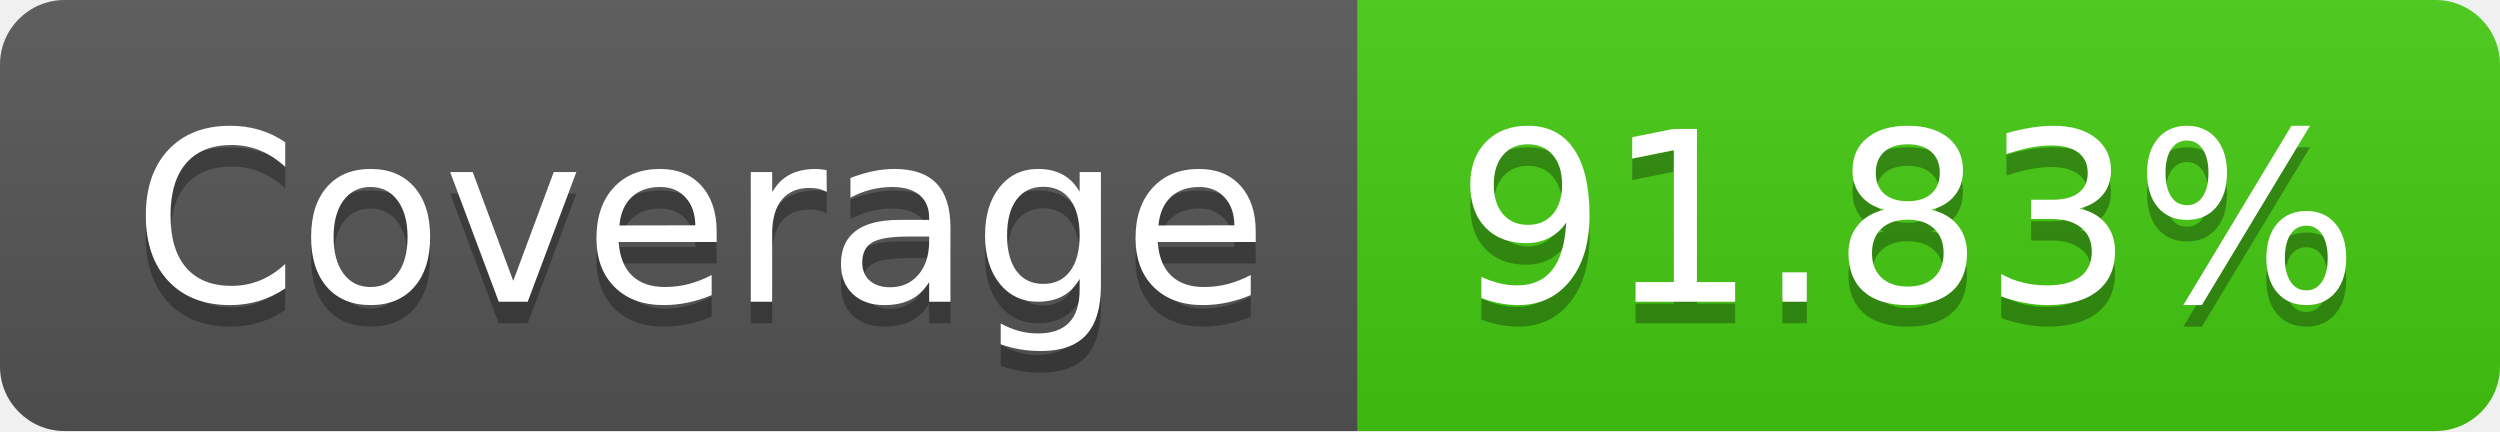
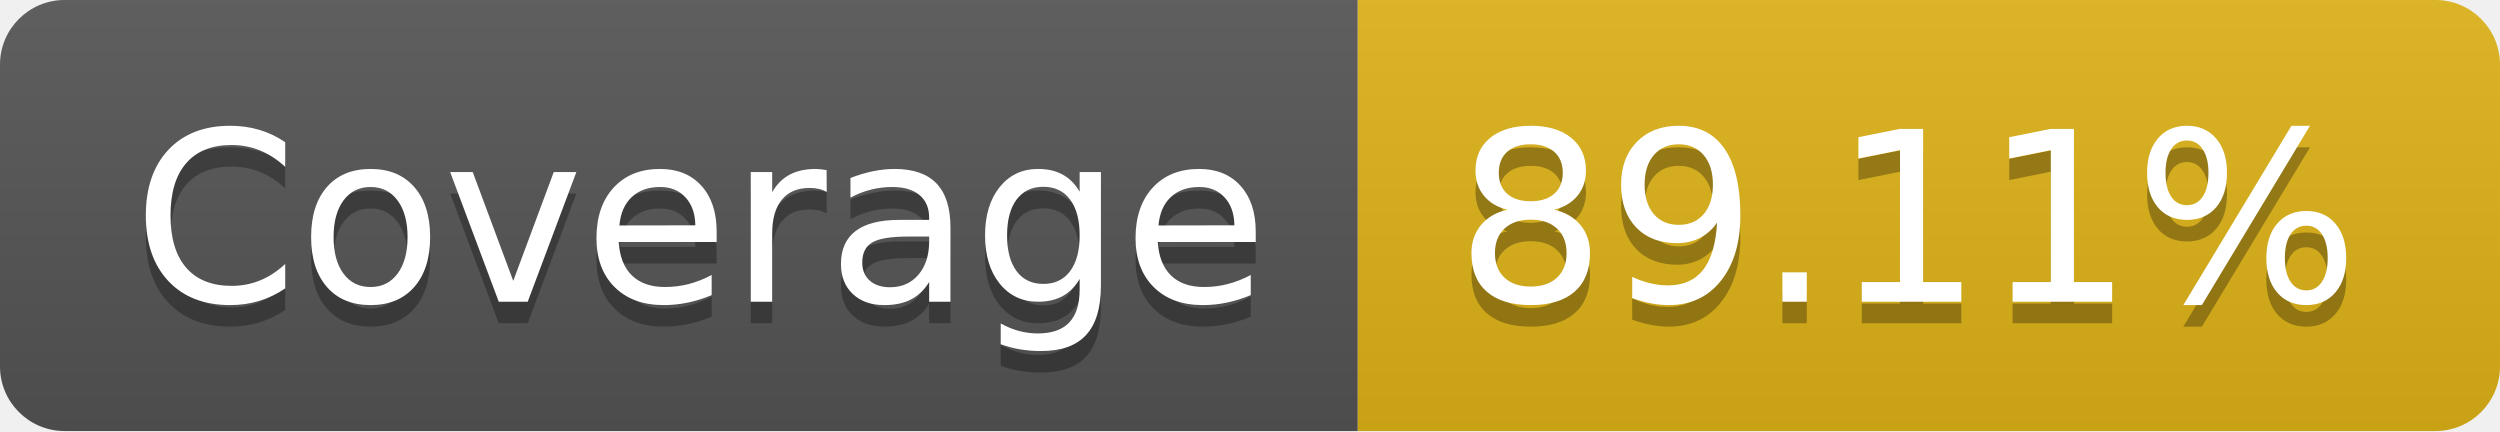
- <svg xmlns="http://www.w3.org/2000/svg" width="116" height="20" role="img" aria-label="Coverage: 91.83%">
+ <svg xmlns="http://www.w3.org/2000/svg" width="116" height="20" role="img" aria-label="Coverage: 89.11%">
  <linearGradient id="s" x2="0" y2="100%">
    <stop offset="0" stop-color="#bbb" stop-opacity=".1" />
    <stop offset="1" stop-opacity=".1" />
  </linearGradient>
  <clipPath id="r">
    <rect width="116" height="20" rx="3" fill="#fff" />
  </clipPath>
  <g clip-path="url(#r)">
    <rect width="63" height="20" fill="#555" />
-     <rect x="63" width="53" height="20" fill="#4c1" />
+     <rect x="63" width="53" height="20" fill="#dfb317" />
    <rect width="116" height="20" fill="url(#s)" />
  </g>
  <g fill="#fff" text-anchor="middle" font-family="Verdana,Geneva,DejaVu Sans,sans-serif" text-rendering="geometricPrecision" font-size="110">
    <text aria-hidden="true" x="325" y="150" fill="#010101" fill-opacity=".3" transform="scale(.1)" textLength="530">Coverage</text>
    <text x="325" y="140" transform="scale(.1)" fill="#fff" textLength="530">Coverage</text>
-     <text aria-hidden="true" x="885" y="150" fill="#010101" fill-opacity=".3" transform="scale(.1)" textLength="430">91.83%</text>
-     <text x="885" y="140" transform="scale(.1)" fill="#fff" textLength="430">91.83%</text>
+     <text aria-hidden="true" x="885" y="150" fill="#010101" fill-opacity=".3" transform="scale(.1)" textLength="430">89.11%</text>
+     <text x="885" y="140" transform="scale(.1)" fill="#fff" textLength="430">89.11%</text>
  </g>
</svg>
